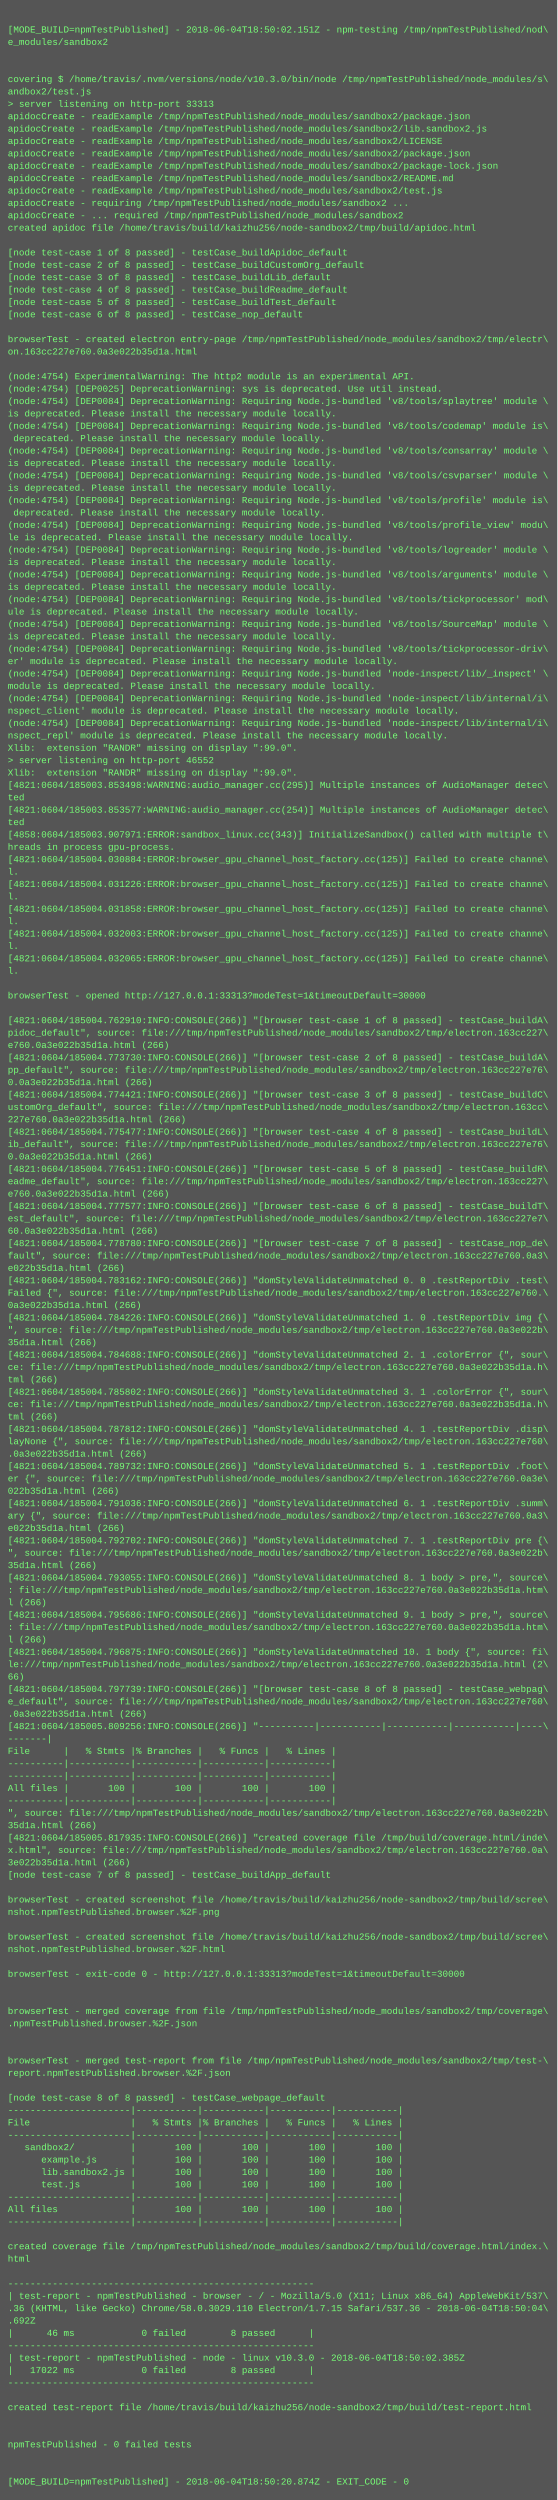
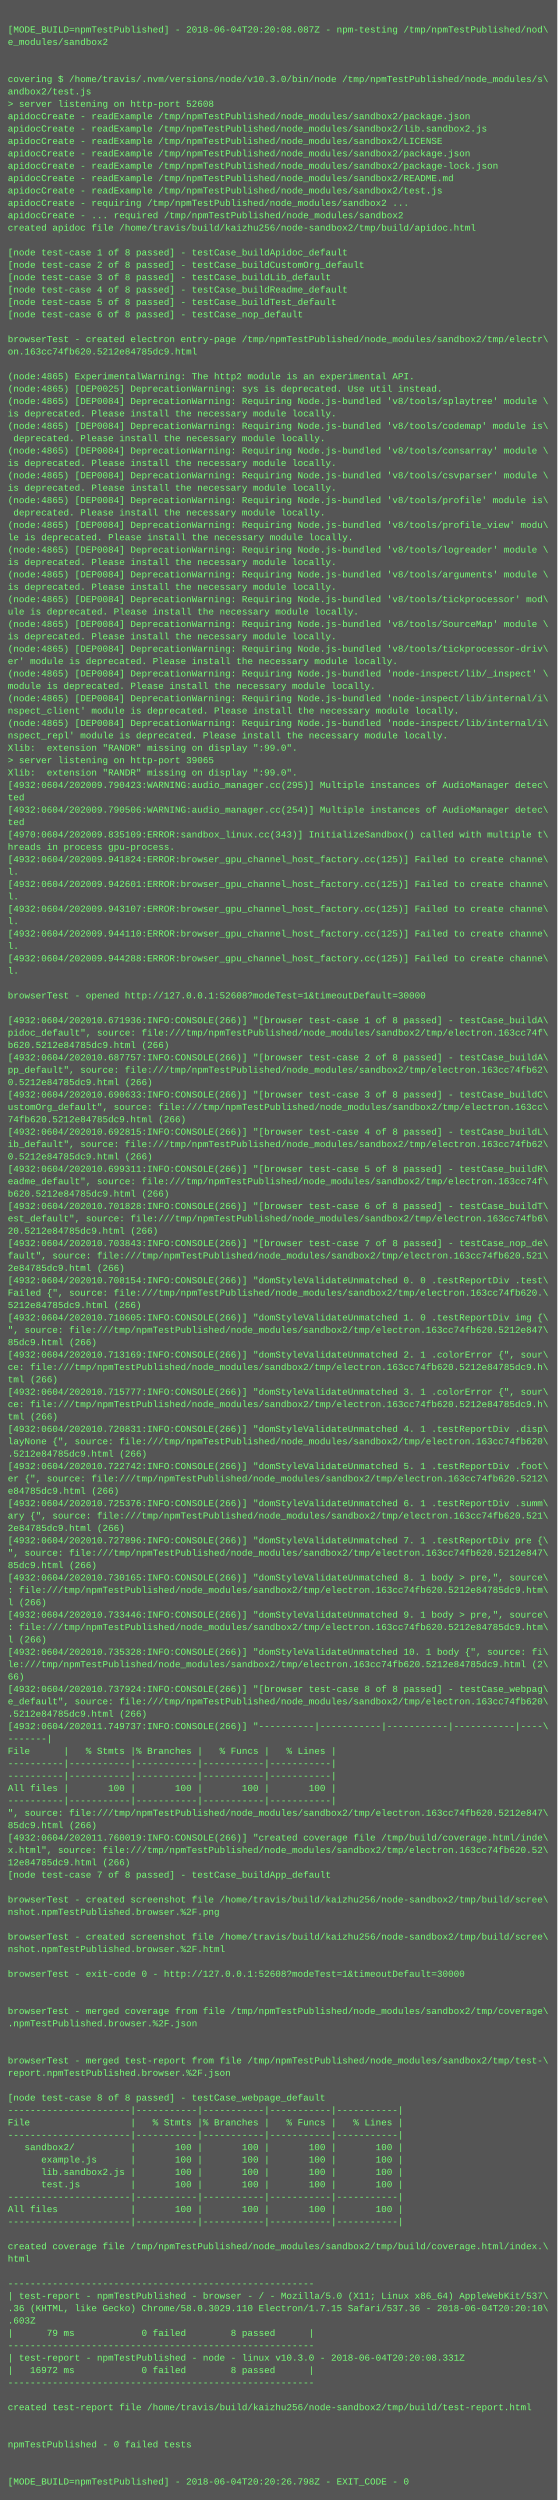
<svg xmlns="http://www.w3.org/2000/svg" height="3230" width="720">
  <rect height="3230" fill="#555" width="720" />
  <text fill="#7f7" font-family="Courier New" font-size="12" xml:space="preserve">
    <tspan x="10" y="26" />
-     <tspan x="10" y="42">[MODE_BUILD=npmTestPublished] - 2018-06-04T18:50:02.151Z - npm-testing /tmp/npmTestPublished/nod\</tspan>
+     <tspan x="10" y="42">[MODE_BUILD=npmTestPublished] - 2018-06-04T20:20:08.087Z - npm-testing /tmp/npmTestPublished/nod\</tspan>
    <tspan x="10" y="58">e_modules/sandbox2</tspan>
    <tspan x="10" y="74" />
    <tspan x="10" y="90" />
    <tspan x="10" y="106">covering $ /home/travis/.nvm/versions/node/v10.3.0/bin/node /tmp/npmTestPublished/node_modules/s\</tspan>
    <tspan x="10" y="122">andbox2/test.js</tspan>
-     <tspan x="10" y="138">&gt; server listening on http-port 33313</tspan>
+     <tspan x="10" y="138">&gt; server listening on http-port 52608</tspan>
    <tspan x="10" y="154">apidocCreate - readExample /tmp/npmTestPublished/node_modules/sandbox2/package.json</tspan>
    <tspan x="10" y="170">apidocCreate - readExample /tmp/npmTestPublished/node_modules/sandbox2/lib.sandbox2.js</tspan>
    <tspan x="10" y="186">apidocCreate - readExample /tmp/npmTestPublished/node_modules/sandbox2/LICENSE</tspan>
    <tspan x="10" y="202">apidocCreate - readExample /tmp/npmTestPublished/node_modules/sandbox2/package.json</tspan>
    <tspan x="10" y="218">apidocCreate - readExample /tmp/npmTestPublished/node_modules/sandbox2/package-lock.json</tspan>
    <tspan x="10" y="234">apidocCreate - readExample /tmp/npmTestPublished/node_modules/sandbox2/README.md</tspan>
    <tspan x="10" y="250">apidocCreate - readExample /tmp/npmTestPublished/node_modules/sandbox2/test.js</tspan>
    <tspan x="10" y="266">apidocCreate - requiring /tmp/npmTestPublished/node_modules/sandbox2 ...</tspan>
    <tspan x="10" y="282">apidocCreate - ... required /tmp/npmTestPublished/node_modules/sandbox2</tspan>
    <tspan x="10" y="298">created apidoc file /home/travis/build/kaizhu256/node-sandbox2/tmp/build/apidoc.html</tspan>
    <tspan x="10" y="314" />
    <tspan x="10" y="330">[node test-case 1 of 8 passed] - testCase_buildApidoc_default</tspan>
    <tspan x="10" y="346">[node test-case 2 of 8 passed] - testCase_buildCustomOrg_default</tspan>
    <tspan x="10" y="362">[node test-case 3 of 8 passed] - testCase_buildLib_default</tspan>
    <tspan x="10" y="378">[node test-case 4 of 8 passed] - testCase_buildReadme_default</tspan>
    <tspan x="10" y="394">[node test-case 5 of 8 passed] - testCase_buildTest_default</tspan>
    <tspan x="10" y="410">[node test-case 6 of 8 passed] - testCase_nop_default</tspan>
    <tspan x="10" y="426" />
    <tspan x="10" y="442">browserTest - created electron entry-page /tmp/npmTestPublished/node_modules/sandbox2/tmp/electr\</tspan>
-     <tspan x="10" y="458">on.163cc227e760.0a3e022b35d1a.html</tspan>
+     <tspan x="10" y="458">on.163cc74fb620.5212e84785dc9.html</tspan>
    <tspan x="10" y="474" />
-     <tspan x="10" y="490">(node:4754) ExperimentalWarning: The http2 module is an experimental API.</tspan>
-     <tspan x="10" y="506">(node:4754) [DEP0025] DeprecationWarning: sys is deprecated. Use util instead.</tspan>
-     <tspan x="10" y="522">(node:4754) [DEP0084] DeprecationWarning: Requiring Node.js-bundled 'v8/tools/splaytree' module \</tspan>
+     <tspan x="10" y="490">(node:4865) ExperimentalWarning: The http2 module is an experimental API.</tspan>
+     <tspan x="10" y="506">(node:4865) [DEP0025] DeprecationWarning: sys is deprecated. Use util instead.</tspan>
+     <tspan x="10" y="522">(node:4865) [DEP0084] DeprecationWarning: Requiring Node.js-bundled 'v8/tools/splaytree' module \</tspan>
    <tspan x="10" y="538">is deprecated. Please install the necessary module locally.</tspan>
-     <tspan x="10" y="554">(node:4754) [DEP0084] DeprecationWarning: Requiring Node.js-bundled 'v8/tools/codemap' module is\</tspan>
+     <tspan x="10" y="554">(node:4865) [DEP0084] DeprecationWarning: Requiring Node.js-bundled 'v8/tools/codemap' module is\</tspan>
    <tspan x="10" y="570"> deprecated. Please install the necessary module locally.</tspan>
-     <tspan x="10" y="586">(node:4754) [DEP0084] DeprecationWarning: Requiring Node.js-bundled 'v8/tools/consarray' module \</tspan>
+     <tspan x="10" y="586">(node:4865) [DEP0084] DeprecationWarning: Requiring Node.js-bundled 'v8/tools/consarray' module \</tspan>
    <tspan x="10" y="602">is deprecated. Please install the necessary module locally.</tspan>
-     <tspan x="10" y="618">(node:4754) [DEP0084] DeprecationWarning: Requiring Node.js-bundled 'v8/tools/csvparser' module \</tspan>
+     <tspan x="10" y="618">(node:4865) [DEP0084] DeprecationWarning: Requiring Node.js-bundled 'v8/tools/csvparser' module \</tspan>
    <tspan x="10" y="634">is deprecated. Please install the necessary module locally.</tspan>
-     <tspan x="10" y="650">(node:4754) [DEP0084] DeprecationWarning: Requiring Node.js-bundled 'v8/tools/profile' module is\</tspan>
+     <tspan x="10" y="650">(node:4865) [DEP0084] DeprecationWarning: Requiring Node.js-bundled 'v8/tools/profile' module is\</tspan>
    <tspan x="10" y="666"> deprecated. Please install the necessary module locally.</tspan>
-     <tspan x="10" y="682">(node:4754) [DEP0084] DeprecationWarning: Requiring Node.js-bundled 'v8/tools/profile_view' modu\</tspan>
+     <tspan x="10" y="682">(node:4865) [DEP0084] DeprecationWarning: Requiring Node.js-bundled 'v8/tools/profile_view' modu\</tspan>
    <tspan x="10" y="698">le is deprecated. Please install the necessary module locally.</tspan>
-     <tspan x="10" y="714">(node:4754) [DEP0084] DeprecationWarning: Requiring Node.js-bundled 'v8/tools/logreader' module \</tspan>
+     <tspan x="10" y="714">(node:4865) [DEP0084] DeprecationWarning: Requiring Node.js-bundled 'v8/tools/logreader' module \</tspan>
    <tspan x="10" y="730">is deprecated. Please install the necessary module locally.</tspan>
-     <tspan x="10" y="746">(node:4754) [DEP0084] DeprecationWarning: Requiring Node.js-bundled 'v8/tools/arguments' module \</tspan>
+     <tspan x="10" y="746">(node:4865) [DEP0084] DeprecationWarning: Requiring Node.js-bundled 'v8/tools/arguments' module \</tspan>
    <tspan x="10" y="762">is deprecated. Please install the necessary module locally.</tspan>
-     <tspan x="10" y="778">(node:4754) [DEP0084] DeprecationWarning: Requiring Node.js-bundled 'v8/tools/tickprocessor' mod\</tspan>
+     <tspan x="10" y="778">(node:4865) [DEP0084] DeprecationWarning: Requiring Node.js-bundled 'v8/tools/tickprocessor' mod\</tspan>
    <tspan x="10" y="794">ule is deprecated. Please install the necessary module locally.</tspan>
-     <tspan x="10" y="810">(node:4754) [DEP0084] DeprecationWarning: Requiring Node.js-bundled 'v8/tools/SourceMap' module \</tspan>
+     <tspan x="10" y="810">(node:4865) [DEP0084] DeprecationWarning: Requiring Node.js-bundled 'v8/tools/SourceMap' module \</tspan>
    <tspan x="10" y="826">is deprecated. Please install the necessary module locally.</tspan>
-     <tspan x="10" y="842">(node:4754) [DEP0084] DeprecationWarning: Requiring Node.js-bundled 'v8/tools/tickprocessor-driv\</tspan>
+     <tspan x="10" y="842">(node:4865) [DEP0084] DeprecationWarning: Requiring Node.js-bundled 'v8/tools/tickprocessor-driv\</tspan>
    <tspan x="10" y="858">er' module is deprecated. Please install the necessary module locally.</tspan>
-     <tspan x="10" y="874">(node:4754) [DEP0084] DeprecationWarning: Requiring Node.js-bundled 'node-inspect/lib/_inspect' \</tspan>
+     <tspan x="10" y="874">(node:4865) [DEP0084] DeprecationWarning: Requiring Node.js-bundled 'node-inspect/lib/_inspect' \</tspan>
    <tspan x="10" y="890">module is deprecated. Please install the necessary module locally.</tspan>
-     <tspan x="10" y="906">(node:4754) [DEP0084] DeprecationWarning: Requiring Node.js-bundled 'node-inspect/lib/internal/i\</tspan>
+     <tspan x="10" y="906">(node:4865) [DEP0084] DeprecationWarning: Requiring Node.js-bundled 'node-inspect/lib/internal/i\</tspan>
    <tspan x="10" y="922">nspect_client' module is deprecated. Please install the necessary module locally.</tspan>
-     <tspan x="10" y="938">(node:4754) [DEP0084] DeprecationWarning: Requiring Node.js-bundled 'node-inspect/lib/internal/i\</tspan>
+     <tspan x="10" y="938">(node:4865) [DEP0084] DeprecationWarning: Requiring Node.js-bundled 'node-inspect/lib/internal/i\</tspan>
    <tspan x="10" y="954">nspect_repl' module is deprecated. Please install the necessary module locally.</tspan>
    <tspan x="10" y="970">Xlib:  extension "RANDR" missing on display ":99.0".</tspan>
-     <tspan x="10" y="986">&gt; server listening on http-port 46552</tspan>
+     <tspan x="10" y="986">&gt; server listening on http-port 39065</tspan>
    <tspan x="10" y="1002">Xlib:  extension "RANDR" missing on display ":99.0".</tspan>
-     <tspan x="10" y="1018">[4821:0604/185003.853498:WARNING:audio_manager.cc(295)] Multiple instances of AudioManager detec\</tspan>
+     <tspan x="10" y="1018">[4932:0604/202009.790423:WARNING:audio_manager.cc(295)] Multiple instances of AudioManager detec\</tspan>
    <tspan x="10" y="1034">ted</tspan>
-     <tspan x="10" y="1050">[4821:0604/185003.853577:WARNING:audio_manager.cc(254)] Multiple instances of AudioManager detec\</tspan>
+     <tspan x="10" y="1050">[4932:0604/202009.790506:WARNING:audio_manager.cc(254)] Multiple instances of AudioManager detec\</tspan>
    <tspan x="10" y="1066">ted</tspan>
-     <tspan x="10" y="1082">[4858:0604/185003.907971:ERROR:sandbox_linux.cc(343)] InitializeSandbox() called with multiple t\</tspan>
+     <tspan x="10" y="1082">[4970:0604/202009.835109:ERROR:sandbox_linux.cc(343)] InitializeSandbox() called with multiple t\</tspan>
    <tspan x="10" y="1098">hreads in process gpu-process. </tspan>
-     <tspan x="10" y="1114">[4821:0604/185004.030884:ERROR:browser_gpu_channel_host_factory.cc(125)] Failed to create channe\</tspan>
+     <tspan x="10" y="1114">[4932:0604/202009.941824:ERROR:browser_gpu_channel_host_factory.cc(125)] Failed to create channe\</tspan>
    <tspan x="10" y="1130">l.</tspan>
-     <tspan x="10" y="1146">[4821:0604/185004.031226:ERROR:browser_gpu_channel_host_factory.cc(125)] Failed to create channe\</tspan>
+     <tspan x="10" y="1146">[4932:0604/202009.942601:ERROR:browser_gpu_channel_host_factory.cc(125)] Failed to create channe\</tspan>
    <tspan x="10" y="1162">l.</tspan>
-     <tspan x="10" y="1178">[4821:0604/185004.031858:ERROR:browser_gpu_channel_host_factory.cc(125)] Failed to create channe\</tspan>
+     <tspan x="10" y="1178">[4932:0604/202009.943107:ERROR:browser_gpu_channel_host_factory.cc(125)] Failed to create channe\</tspan>
    <tspan x="10" y="1194">l.</tspan>
-     <tspan x="10" y="1210">[4821:0604/185004.032003:ERROR:browser_gpu_channel_host_factory.cc(125)] Failed to create channe\</tspan>
+     <tspan x="10" y="1210">[4932:0604/202009.944110:ERROR:browser_gpu_channel_host_factory.cc(125)] Failed to create channe\</tspan>
    <tspan x="10" y="1226">l.</tspan>
-     <tspan x="10" y="1242">[4821:0604/185004.032065:ERROR:browser_gpu_channel_host_factory.cc(125)] Failed to create channe\</tspan>
+     <tspan x="10" y="1242">[4932:0604/202009.944288:ERROR:browser_gpu_channel_host_factory.cc(125)] Failed to create channe\</tspan>
    <tspan x="10" y="1258">l.</tspan>
    <tspan x="10" y="1274" />
-     <tspan x="10" y="1290">browserTest - opened http://127.0.0.1:33313?modeTest=1&amp;timeoutDefault=30000</tspan>
+     <tspan x="10" y="1290">browserTest - opened http://127.0.0.1:52608?modeTest=1&amp;timeoutDefault=30000</tspan>
    <tspan x="10" y="1306" />
-     <tspan x="10" y="1322">[4821:0604/185004.762910:INFO:CONSOLE(266)] "[browser test-case 1 of 8 passed] - testCase_buildA\</tspan>
-     <tspan x="10" y="1338">pidoc_default", source: file:///tmp/npmTestPublished/node_modules/sandbox2/tmp/electron.163cc227\</tspan>
-     <tspan x="10" y="1354">e760.0a3e022b35d1a.html (266)</tspan>
-     <tspan x="10" y="1370">[4821:0604/185004.773730:INFO:CONSOLE(266)] "[browser test-case 2 of 8 passed] - testCase_buildA\</tspan>
-     <tspan x="10" y="1386">pp_default", source: file:///tmp/npmTestPublished/node_modules/sandbox2/tmp/electron.163cc227e76\</tspan>
-     <tspan x="10" y="1402">0.0a3e022b35d1a.html (266)</tspan>
-     <tspan x="10" y="1418">[4821:0604/185004.774421:INFO:CONSOLE(266)] "[browser test-case 3 of 8 passed] - testCase_buildC\</tspan>
+     <tspan x="10" y="1322">[4932:0604/202010.671936:INFO:CONSOLE(266)] "[browser test-case 1 of 8 passed] - testCase_buildA\</tspan>
+     <tspan x="10" y="1338">pidoc_default", source: file:///tmp/npmTestPublished/node_modules/sandbox2/tmp/electron.163cc74f\</tspan>
+     <tspan x="10" y="1354">b620.5212e84785dc9.html (266)</tspan>
+     <tspan x="10" y="1370">[4932:0604/202010.687757:INFO:CONSOLE(266)] "[browser test-case 2 of 8 passed] - testCase_buildA\</tspan>
+     <tspan x="10" y="1386">pp_default", source: file:///tmp/npmTestPublished/node_modules/sandbox2/tmp/electron.163cc74fb62\</tspan>
+     <tspan x="10" y="1402">0.5212e84785dc9.html (266)</tspan>
+     <tspan x="10" y="1418">[4932:0604/202010.690633:INFO:CONSOLE(266)] "[browser test-case 3 of 8 passed] - testCase_buildC\</tspan>
    <tspan x="10" y="1434">ustomOrg_default", source: file:///tmp/npmTestPublished/node_modules/sandbox2/tmp/electron.163cc\</tspan>
-     <tspan x="10" y="1450">227e760.0a3e022b35d1a.html (266)</tspan>
-     <tspan x="10" y="1466">[4821:0604/185004.775477:INFO:CONSOLE(266)] "[browser test-case 4 of 8 passed] - testCase_buildL\</tspan>
-     <tspan x="10" y="1482">ib_default", source: file:///tmp/npmTestPublished/node_modules/sandbox2/tmp/electron.163cc227e76\</tspan>
-     <tspan x="10" y="1498">0.0a3e022b35d1a.html (266)</tspan>
-     <tspan x="10" y="1514">[4821:0604/185004.776451:INFO:CONSOLE(266)] "[browser test-case 5 of 8 passed] - testCase_buildR\</tspan>
-     <tspan x="10" y="1530">eadme_default", source: file:///tmp/npmTestPublished/node_modules/sandbox2/tmp/electron.163cc227\</tspan>
-     <tspan x="10" y="1546">e760.0a3e022b35d1a.html (266)</tspan>
-     <tspan x="10" y="1562">[4821:0604/185004.777577:INFO:CONSOLE(266)] "[browser test-case 6 of 8 passed] - testCase_buildT\</tspan>
-     <tspan x="10" y="1578">est_default", source: file:///tmp/npmTestPublished/node_modules/sandbox2/tmp/electron.163cc227e7\</tspan>
-     <tspan x="10" y="1594">60.0a3e022b35d1a.html (266)</tspan>
-     <tspan x="10" y="1610">[4821:0604/185004.778780:INFO:CONSOLE(266)] "[browser test-case 7 of 8 passed] - testCase_nop_de\</tspan>
-     <tspan x="10" y="1626">fault", source: file:///tmp/npmTestPublished/node_modules/sandbox2/tmp/electron.163cc227e760.0a3\</tspan>
-     <tspan x="10" y="1642">e022b35d1a.html (266)</tspan>
-     <tspan x="10" y="1658">[4821:0604/185004.783162:INFO:CONSOLE(266)] "domStyleValidateUnmatched 0. 0 .testReportDiv .test\</tspan>
-     <tspan x="10" y="1674">Failed {", source: file:///tmp/npmTestPublished/node_modules/sandbox2/tmp/electron.163cc227e760.\</tspan>
-     <tspan x="10" y="1690">0a3e022b35d1a.html (266)</tspan>
-     <tspan x="10" y="1706">[4821:0604/185004.784226:INFO:CONSOLE(266)] "domStyleValidateUnmatched 1. 0 .testReportDiv img {\</tspan>
-     <tspan x="10" y="1722">", source: file:///tmp/npmTestPublished/node_modules/sandbox2/tmp/electron.163cc227e760.0a3e022b\</tspan>
-     <tspan x="10" y="1738">35d1a.html (266)</tspan>
-     <tspan x="10" y="1754">[4821:0604/185004.784688:INFO:CONSOLE(266)] "domStyleValidateUnmatched 2. 1 .colorError {", sour\</tspan>
-     <tspan x="10" y="1770">ce: file:///tmp/npmTestPublished/node_modules/sandbox2/tmp/electron.163cc227e760.0a3e022b35d1a.h\</tspan>
+     <tspan x="10" y="1450">74fb620.5212e84785dc9.html (266)</tspan>
+     <tspan x="10" y="1466">[4932:0604/202010.692815:INFO:CONSOLE(266)] "[browser test-case 4 of 8 passed] - testCase_buildL\</tspan>
+     <tspan x="10" y="1482">ib_default", source: file:///tmp/npmTestPublished/node_modules/sandbox2/tmp/electron.163cc74fb62\</tspan>
+     <tspan x="10" y="1498">0.5212e84785dc9.html (266)</tspan>
+     <tspan x="10" y="1514">[4932:0604/202010.699311:INFO:CONSOLE(266)] "[browser test-case 5 of 8 passed] - testCase_buildR\</tspan>
+     <tspan x="10" y="1530">eadme_default", source: file:///tmp/npmTestPublished/node_modules/sandbox2/tmp/electron.163cc74f\</tspan>
+     <tspan x="10" y="1546">b620.5212e84785dc9.html (266)</tspan>
+     <tspan x="10" y="1562">[4932:0604/202010.701828:INFO:CONSOLE(266)] "[browser test-case 6 of 8 passed] - testCase_buildT\</tspan>
+     <tspan x="10" y="1578">est_default", source: file:///tmp/npmTestPublished/node_modules/sandbox2/tmp/electron.163cc74fb6\</tspan>
+     <tspan x="10" y="1594">20.5212e84785dc9.html (266)</tspan>
+     <tspan x="10" y="1610">[4932:0604/202010.703843:INFO:CONSOLE(266)] "[browser test-case 7 of 8 passed] - testCase_nop_de\</tspan>
+     <tspan x="10" y="1626">fault", source: file:///tmp/npmTestPublished/node_modules/sandbox2/tmp/electron.163cc74fb620.521\</tspan>
+     <tspan x="10" y="1642">2e84785dc9.html (266)</tspan>
+     <tspan x="10" y="1658">[4932:0604/202010.708154:INFO:CONSOLE(266)] "domStyleValidateUnmatched 0. 0 .testReportDiv .test\</tspan>
+     <tspan x="10" y="1674">Failed {", source: file:///tmp/npmTestPublished/node_modules/sandbox2/tmp/electron.163cc74fb620.\</tspan>
+     <tspan x="10" y="1690">5212e84785dc9.html (266)</tspan>
+     <tspan x="10" y="1706">[4932:0604/202010.710605:INFO:CONSOLE(266)] "domStyleValidateUnmatched 1. 0 .testReportDiv img {\</tspan>
+     <tspan x="10" y="1722">", source: file:///tmp/npmTestPublished/node_modules/sandbox2/tmp/electron.163cc74fb620.5212e847\</tspan>
+     <tspan x="10" y="1738">85dc9.html (266)</tspan>
+     <tspan x="10" y="1754">[4932:0604/202010.713169:INFO:CONSOLE(266)] "domStyleValidateUnmatched 2. 1 .colorError {", sour\</tspan>
+     <tspan x="10" y="1770">ce: file:///tmp/npmTestPublished/node_modules/sandbox2/tmp/electron.163cc74fb620.5212e84785dc9.h\</tspan>
    <tspan x="10" y="1786">tml (266)</tspan>
-     <tspan x="10" y="1802">[4821:0604/185004.785802:INFO:CONSOLE(266)] "domStyleValidateUnmatched 3. 1 .colorError {", sour\</tspan>
-     <tspan x="10" y="1818">ce: file:///tmp/npmTestPublished/node_modules/sandbox2/tmp/electron.163cc227e760.0a3e022b35d1a.h\</tspan>
+     <tspan x="10" y="1802">[4932:0604/202010.715777:INFO:CONSOLE(266)] "domStyleValidateUnmatched 3. 1 .colorError {", sour\</tspan>
+     <tspan x="10" y="1818">ce: file:///tmp/npmTestPublished/node_modules/sandbox2/tmp/electron.163cc74fb620.5212e84785dc9.h\</tspan>
    <tspan x="10" y="1834">tml (266)</tspan>
-     <tspan x="10" y="1850">[4821:0604/185004.787812:INFO:CONSOLE(266)] "domStyleValidateUnmatched 4. 1 .testReportDiv .disp\</tspan>
-     <tspan x="10" y="1866">layNone {", source: file:///tmp/npmTestPublished/node_modules/sandbox2/tmp/electron.163cc227e760\</tspan>
-     <tspan x="10" y="1882">.0a3e022b35d1a.html (266)</tspan>
-     <tspan x="10" y="1898">[4821:0604/185004.789732:INFO:CONSOLE(266)] "domStyleValidateUnmatched 5. 1 .testReportDiv .foot\</tspan>
-     <tspan x="10" y="1914">er {", source: file:///tmp/npmTestPublished/node_modules/sandbox2/tmp/electron.163cc227e760.0a3e\</tspan>
-     <tspan x="10" y="1930">022b35d1a.html (266)</tspan>
-     <tspan x="10" y="1946">[4821:0604/185004.791036:INFO:CONSOLE(266)] "domStyleValidateUnmatched 6. 1 .testReportDiv .summ\</tspan>
-     <tspan x="10" y="1962">ary {", source: file:///tmp/npmTestPublished/node_modules/sandbox2/tmp/electron.163cc227e760.0a3\</tspan>
-     <tspan x="10" y="1978">e022b35d1a.html (266)</tspan>
-     <tspan x="10" y="1994">[4821:0604/185004.792702:INFO:CONSOLE(266)] "domStyleValidateUnmatched 7. 1 .testReportDiv pre {\</tspan>
-     <tspan x="10" y="2010">", source: file:///tmp/npmTestPublished/node_modules/sandbox2/tmp/electron.163cc227e760.0a3e022b\</tspan>
-     <tspan x="10" y="2026">35d1a.html (266)</tspan>
-     <tspan x="10" y="2042">[4821:0604/185004.793055:INFO:CONSOLE(266)] "domStyleValidateUnmatched 8. 1 body &gt; pre,", source\</tspan>
-     <tspan x="10" y="2058">: file:///tmp/npmTestPublished/node_modules/sandbox2/tmp/electron.163cc227e760.0a3e022b35d1a.htm\</tspan>
+     <tspan x="10" y="1850">[4932:0604/202010.720831:INFO:CONSOLE(266)] "domStyleValidateUnmatched 4. 1 .testReportDiv .disp\</tspan>
+     <tspan x="10" y="1866">layNone {", source: file:///tmp/npmTestPublished/node_modules/sandbox2/tmp/electron.163cc74fb620\</tspan>
+     <tspan x="10" y="1882">.5212e84785dc9.html (266)</tspan>
+     <tspan x="10" y="1898">[4932:0604/202010.722742:INFO:CONSOLE(266)] "domStyleValidateUnmatched 5. 1 .testReportDiv .foot\</tspan>
+     <tspan x="10" y="1914">er {", source: file:///tmp/npmTestPublished/node_modules/sandbox2/tmp/electron.163cc74fb620.5212\</tspan>
+     <tspan x="10" y="1930">e84785dc9.html (266)</tspan>
+     <tspan x="10" y="1946">[4932:0604/202010.725376:INFO:CONSOLE(266)] "domStyleValidateUnmatched 6. 1 .testReportDiv .summ\</tspan>
+     <tspan x="10" y="1962">ary {", source: file:///tmp/npmTestPublished/node_modules/sandbox2/tmp/electron.163cc74fb620.521\</tspan>
+     <tspan x="10" y="1978">2e84785dc9.html (266)</tspan>
+     <tspan x="10" y="1994">[4932:0604/202010.727896:INFO:CONSOLE(266)] "domStyleValidateUnmatched 7. 1 .testReportDiv pre {\</tspan>
+     <tspan x="10" y="2010">", source: file:///tmp/npmTestPublished/node_modules/sandbox2/tmp/electron.163cc74fb620.5212e847\</tspan>
+     <tspan x="10" y="2026">85dc9.html (266)</tspan>
+     <tspan x="10" y="2042">[4932:0604/202010.730165:INFO:CONSOLE(266)] "domStyleValidateUnmatched 8. 1 body &gt; pre,", source\</tspan>
+     <tspan x="10" y="2058">: file:///tmp/npmTestPublished/node_modules/sandbox2/tmp/electron.163cc74fb620.5212e84785dc9.htm\</tspan>
    <tspan x="10" y="2074">l (266)</tspan>
-     <tspan x="10" y="2090">[4821:0604/185004.795686:INFO:CONSOLE(266)] "domStyleValidateUnmatched 9. 1 body &gt; pre,", source\</tspan>
-     <tspan x="10" y="2106">: file:///tmp/npmTestPublished/node_modules/sandbox2/tmp/electron.163cc227e760.0a3e022b35d1a.htm\</tspan>
+     <tspan x="10" y="2090">[4932:0604/202010.733446:INFO:CONSOLE(266)] "domStyleValidateUnmatched 9. 1 body &gt; pre,", source\</tspan>
+     <tspan x="10" y="2106">: file:///tmp/npmTestPublished/node_modules/sandbox2/tmp/electron.163cc74fb620.5212e84785dc9.htm\</tspan>
    <tspan x="10" y="2122">l (266)</tspan>
-     <tspan x="10" y="2138">[4821:0604/185004.796875:INFO:CONSOLE(266)] "domStyleValidateUnmatched 10. 1 body {", source: fi\</tspan>
-     <tspan x="10" y="2154">le:///tmp/npmTestPublished/node_modules/sandbox2/tmp/electron.163cc227e760.0a3e022b35d1a.html (2\</tspan>
+     <tspan x="10" y="2138">[4932:0604/202010.735328:INFO:CONSOLE(266)] "domStyleValidateUnmatched 10. 1 body {", source: fi\</tspan>
+     <tspan x="10" y="2154">le:///tmp/npmTestPublished/node_modules/sandbox2/tmp/electron.163cc74fb620.5212e84785dc9.html (2\</tspan>
    <tspan x="10" y="2170">66)</tspan>
-     <tspan x="10" y="2186">[4821:0604/185004.797739:INFO:CONSOLE(266)] "[browser test-case 8 of 8 passed] - testCase_webpag\</tspan>
-     <tspan x="10" y="2202">e_default", source: file:///tmp/npmTestPublished/node_modules/sandbox2/tmp/electron.163cc227e760\</tspan>
-     <tspan x="10" y="2218">.0a3e022b35d1a.html (266)</tspan>
-     <tspan x="10" y="2234">[4821:0604/185005.809256:INFO:CONSOLE(266)] "----------|-----------|-----------|-----------|----\</tspan>
+     <tspan x="10" y="2186">[4932:0604/202010.737924:INFO:CONSOLE(266)] "[browser test-case 8 of 8 passed] - testCase_webpag\</tspan>
+     <tspan x="10" y="2202">e_default", source: file:///tmp/npmTestPublished/node_modules/sandbox2/tmp/electron.163cc74fb620\</tspan>
+     <tspan x="10" y="2218">.5212e84785dc9.html (266)</tspan>
+     <tspan x="10" y="2234">[4932:0604/202011.749737:INFO:CONSOLE(266)] "----------|-----------|-----------|-----------|----\</tspan>
    <tspan x="10" y="2250">-------|</tspan>
    <tspan x="10" y="2266">File      |   % Stmts |% Branches |   % Funcs |   % Lines |</tspan>
    <tspan x="10" y="2282">----------|-----------|-----------|-----------|-----------|</tspan>
    <tspan x="10" y="2298">----------|-----------|-----------|-----------|-----------|</tspan>
    <tspan x="10" y="2314">All files |       100 |       100 |       100 |       100 |</tspan>
    <tspan x="10" y="2330">----------|-----------|-----------|-----------|-----------|</tspan>
-     <tspan x="10" y="2346">", source: file:///tmp/npmTestPublished/node_modules/sandbox2/tmp/electron.163cc227e760.0a3e022b\</tspan>
-     <tspan x="10" y="2362">35d1a.html (266)</tspan>
-     <tspan x="10" y="2378">[4821:0604/185005.817935:INFO:CONSOLE(266)] "created coverage file /tmp/build/coverage.html/inde\</tspan>
-     <tspan x="10" y="2394">x.html", source: file:///tmp/npmTestPublished/node_modules/sandbox2/tmp/electron.163cc227e760.0a\</tspan>
-     <tspan x="10" y="2410">3e022b35d1a.html (266)</tspan>
+     <tspan x="10" y="2346">", source: file:///tmp/npmTestPublished/node_modules/sandbox2/tmp/electron.163cc74fb620.5212e847\</tspan>
+     <tspan x="10" y="2362">85dc9.html (266)</tspan>
+     <tspan x="10" y="2378">[4932:0604/202011.760019:INFO:CONSOLE(266)] "created coverage file /tmp/build/coverage.html/inde\</tspan>
+     <tspan x="10" y="2394">x.html", source: file:///tmp/npmTestPublished/node_modules/sandbox2/tmp/electron.163cc74fb620.52\</tspan>
+     <tspan x="10" y="2410">12e84785dc9.html (266)</tspan>
    <tspan x="10" y="2426">[node test-case 7 of 8 passed] - testCase_buildApp_default</tspan>
    <tspan x="10" y="2442" />
    <tspan x="10" y="2458">browserTest - created screenshot file /home/travis/build/kaizhu256/node-sandbox2/tmp/build/scree\</tspan>
    <tspan x="10" y="2474">nshot.npmTestPublished.browser.%2F.png</tspan>
    <tspan x="10" y="2490" />
    <tspan x="10" y="2506">browserTest - created screenshot file /home/travis/build/kaizhu256/node-sandbox2/tmp/build/scree\</tspan>
    <tspan x="10" y="2522">nshot.npmTestPublished.browser.%2F.html</tspan>
    <tspan x="10" y="2538" />
-     <tspan x="10" y="2554">browserTest - exit-code 0 - http://127.0.0.1:33313?modeTest=1&amp;timeoutDefault=30000</tspan>
+     <tspan x="10" y="2554">browserTest - exit-code 0 - http://127.0.0.1:52608?modeTest=1&amp;timeoutDefault=30000</tspan>
    <tspan x="10" y="2570" />
    <tspan x="10" y="2586" />
    <tspan x="10" y="2602">browserTest - merged coverage from file /tmp/npmTestPublished/node_modules/sandbox2/tmp/coverage\</tspan>
    <tspan x="10" y="2618">.npmTestPublished.browser.%2F.json</tspan>
    <tspan x="10" y="2634" />
    <tspan x="10" y="2650" />
    <tspan x="10" y="2666">browserTest - merged test-report from file /tmp/npmTestPublished/node_modules/sandbox2/tmp/test-\</tspan>
    <tspan x="10" y="2682">report.npmTestPublished.browser.%2F.json</tspan>
    <tspan x="10" y="2698" />
    <tspan x="10" y="2714">[node test-case 8 of 8 passed] - testCase_webpage_default</tspan>
    <tspan x="10" y="2730">----------------------|-----------|-----------|-----------|-----------|</tspan>
    <tspan x="10" y="2746">File                  |   % Stmts |% Branches |   % Funcs |   % Lines |</tspan>
    <tspan x="10" y="2762">----------------------|-----------|-----------|-----------|-----------|</tspan>
    <tspan x="10" y="2778">   sandbox2/          |       100 |       100 |       100 |       100 |</tspan>
    <tspan x="10" y="2794">      example.js      |       100 |       100 |       100 |       100 |</tspan>
    <tspan x="10" y="2810">      lib.sandbox2.js |       100 |       100 |       100 |       100 |</tspan>
    <tspan x="10" y="2826">      test.js         |       100 |       100 |       100 |       100 |</tspan>
    <tspan x="10" y="2842">----------------------|-----------|-----------|-----------|-----------|</tspan>
    <tspan x="10" y="2858">All files             |       100 |       100 |       100 |       100 |</tspan>
    <tspan x="10" y="2874">----------------------|-----------|-----------|-----------|-----------|</tspan>
    <tspan x="10" y="2890" />
    <tspan x="10" y="2906">created coverage file /tmp/npmTestPublished/node_modules/sandbox2/tmp/build/coverage.html/index.\</tspan>
    <tspan x="10" y="2922">html</tspan>
    <tspan x="10" y="2938" />
    <tspan x="10" y="2954">-------------------------------------------------------</tspan>
    <tspan x="10" y="2970">| test-report - npmTestPublished - browser - / - Mozilla/5.0 (X11; Linux x86_64) AppleWebKit/537\</tspan>
-     <tspan x="10" y="2986">.36 (KHTML, like Gecko) Chrome/58.0.3029.110 Electron/1.7.15 Safari/537.36 - 2018-06-04T18:50:04\</tspan>
-     <tspan x="10" y="3002">.692Z</tspan>
-     <tspan x="10" y="3018">|      46 ms            0 failed        8 passed      |</tspan>
+     <tspan x="10" y="2986">.36 (KHTML, like Gecko) Chrome/58.0.3029.110 Electron/1.7.15 Safari/537.36 - 2018-06-04T20:20:10\</tspan>
+     <tspan x="10" y="3002">.603Z</tspan>
+     <tspan x="10" y="3018">|      79 ms            0 failed        8 passed      |</tspan>
    <tspan x="10" y="3034">-------------------------------------------------------</tspan>
-     <tspan x="10" y="3050">| test-report - npmTestPublished - node - linux v10.3.0 - 2018-06-04T18:50:02.385Z</tspan>
-     <tspan x="10" y="3066">|   17022 ms            0 failed        8 passed      |</tspan>
+     <tspan x="10" y="3050">| test-report - npmTestPublished - node - linux v10.3.0 - 2018-06-04T20:20:08.331Z</tspan>
+     <tspan x="10" y="3066">|   16972 ms            0 failed        8 passed      |</tspan>
    <tspan x="10" y="3082">-------------------------------------------------------</tspan>
    <tspan x="10" y="3098" />
    <tspan x="10" y="3114">created test-report file /home/travis/build/kaizhu256/node-sandbox2/tmp/build/test-report.html</tspan>
    <tspan x="10" y="3130" />
    <tspan x="10" y="3146" />
    <tspan x="10" y="3162">npmTestPublished - 0 failed tests</tspan>
    <tspan x="10" y="3178" />
    <tspan x="10" y="3194" />
-     <tspan x="10" y="3210">[MODE_BUILD=npmTestPublished] - 2018-06-04T18:50:20.874Z - EXIT_CODE - 0</tspan>
+     <tspan x="10" y="3210">[MODE_BUILD=npmTestPublished] - 2018-06-04T20:20:26.798Z - EXIT_CODE - 0</tspan>
  </text>
</svg>
